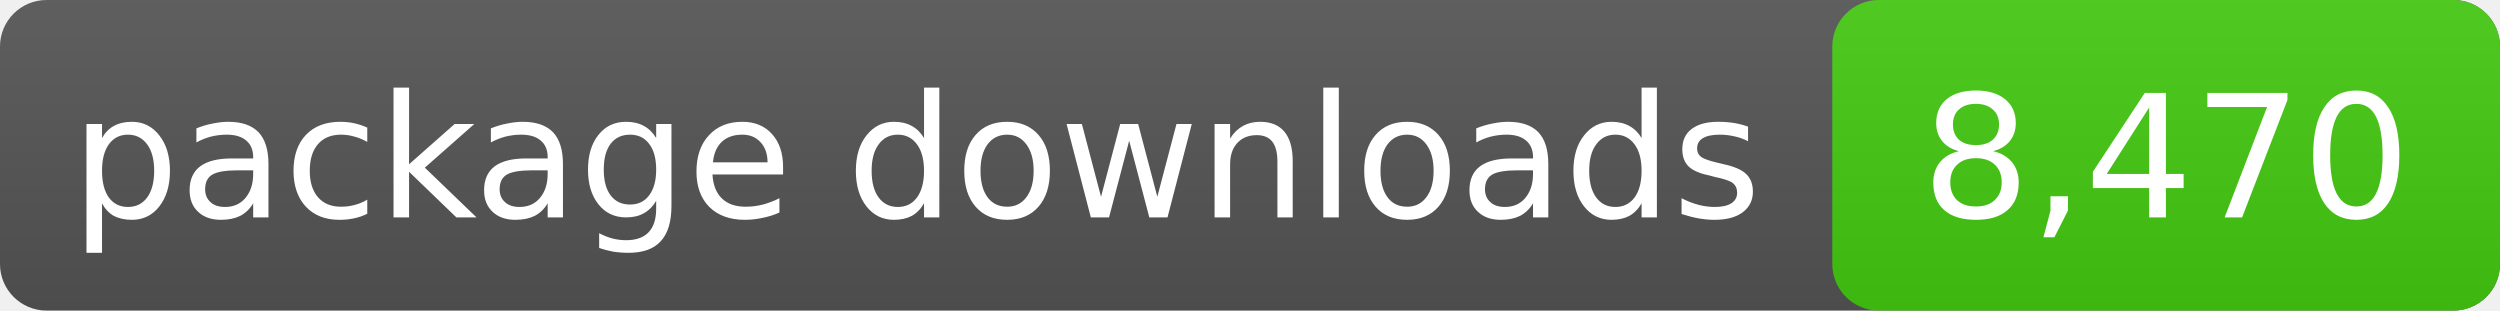
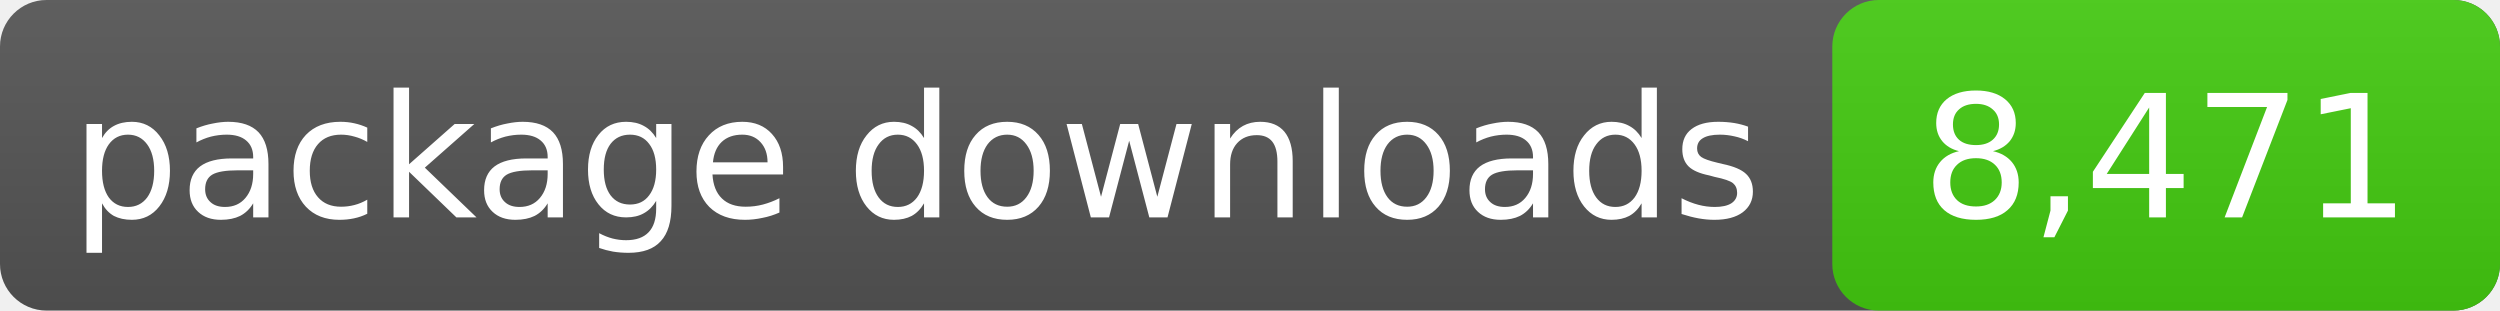
- <svg xmlns="http://www.w3.org/2000/svg" width="161" height="20" role="img" aria-label="package downloads: 8,470">
+ <svg xmlns="http://www.w3.org/2000/svg" width="161" height="20" role="img" aria-label="package downloads: 8,471">
  <linearGradient id="s" x2="0" y2="100%">
    <stop offset="0" stop-color="#bbb" stop-opacity=".1" />
    <stop offset="1" stop-opacity=".1" />
  </linearGradient>
  <rect rx="3" width="161" height="20" fill="#555" />
  <rect rx="3" x="118" width="43" height="20" fill="#4c1" />
  <rect rx="3" width="161" height="20" fill="url(#s)" />
  <g fill="#fff" text-anchor="middle" font-family="DejaVu Sans,Verdana,sans-serif" font-size="11">
    <text x="59.0" y="14">package downloads</text>
-     <text x="139.5" y="14">8,470</text>
+     <text x="139.5" y="14">8,471</text>
  </g>
</svg>
